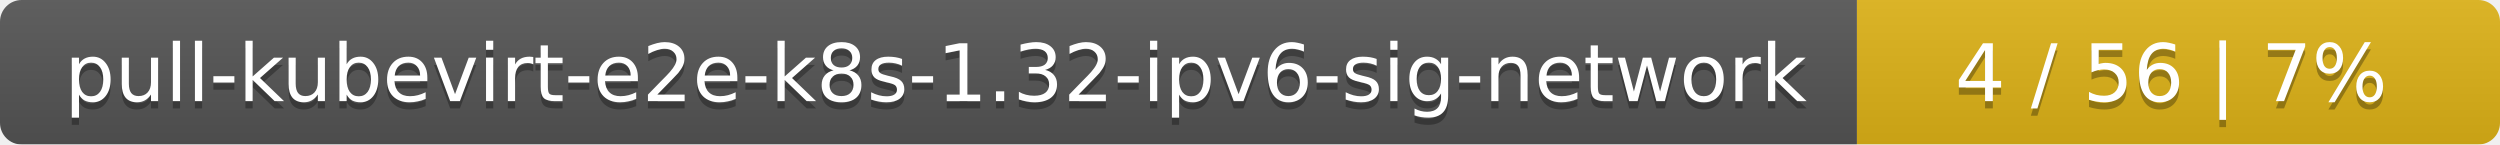
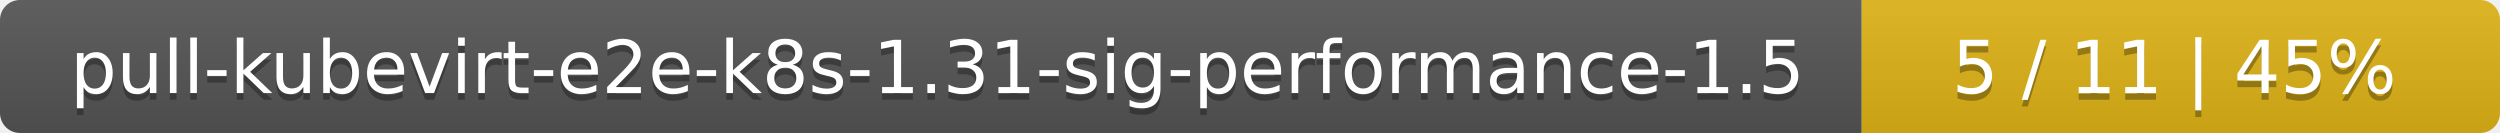
- <svg xmlns="http://www.w3.org/2000/svg" width="346" height="20">
+ <svg xmlns="http://www.w3.org/2000/svg" width="376" height="20">
  <linearGradient id="smooth" x2="0" y2="100%">
    <stop offset="0" stop-color="#bbb" stop-opacity=".1" />
    <stop offset="1" stop-opacity=".1" />
  </linearGradient>
  <mask id="round">
-     <rect width="346" height="20" rx="3" fill="#fff" />
+     <rect width="376" height="20" rx="3" fill="#fff" />
  </mask>
  <g mask="url(#round)">
-     <rect width="257" height="20" fill="#555" />
-     <rect x="257" width="89" height="20" fill="#dfb317" />
-     <rect width="346" height="20" fill="url(#smooth)" />
+     <rect width="280" height="20" fill="#555" />
+     <rect x="280" width="96" height="20" fill="#dfb317" />
+     <rect width="376" height="20" fill="url(#smooth)" />
  </g>
  <g fill="#fff" text-anchor="middle" font-family="DejaVu Sans,Verdana,Geneva,sans-serif" font-size="11">
-     <text x="129.5" y="15" fill="#010101" fill-opacity=".3">pull-kubevirt-e2e-k8s-1.32-ipv6-sig-network</text>
-     <text x="129.5" y="14">pull-kubevirt-e2e-k8s-1.32-ipv6-sig-network</text>
-     <text x="300.5" y="15" fill="#010101" fill-opacity=".3">4 / 56    |    7%</text>
-     <text x="300.5" y="14">4 / 56    |    7%</text>
+     <text x="141" y="15" fill="#010101" fill-opacity=".3">pull-kubevirt-e2e-k8s-1.31-sig-performance-1.5</text>
+     <text x="141" y="14">pull-kubevirt-e2e-k8s-1.31-sig-performance-1.5</text>
+     <text x="327" y="15" fill="#010101" fill-opacity=".3">5 / 11    |    45%</text>
+     <text x="327" y="14">5 / 11    |    45%</text>
  </g>
</svg>
